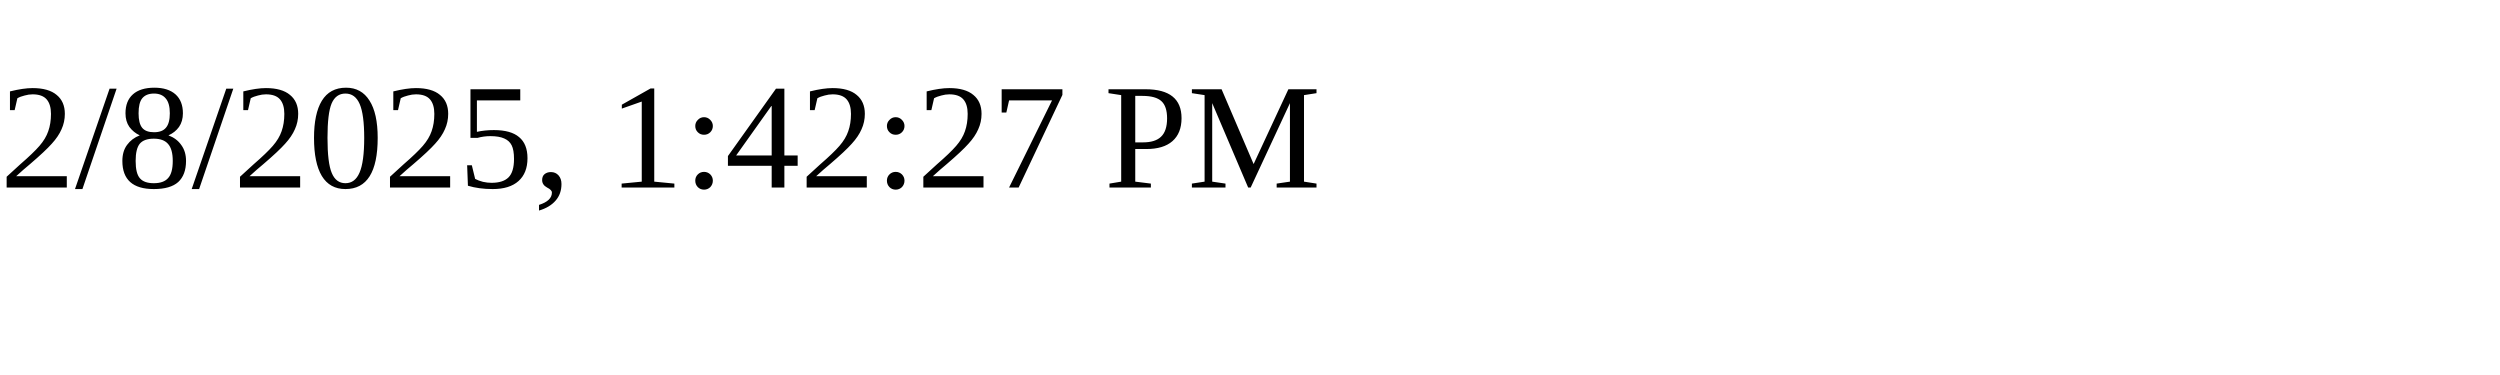
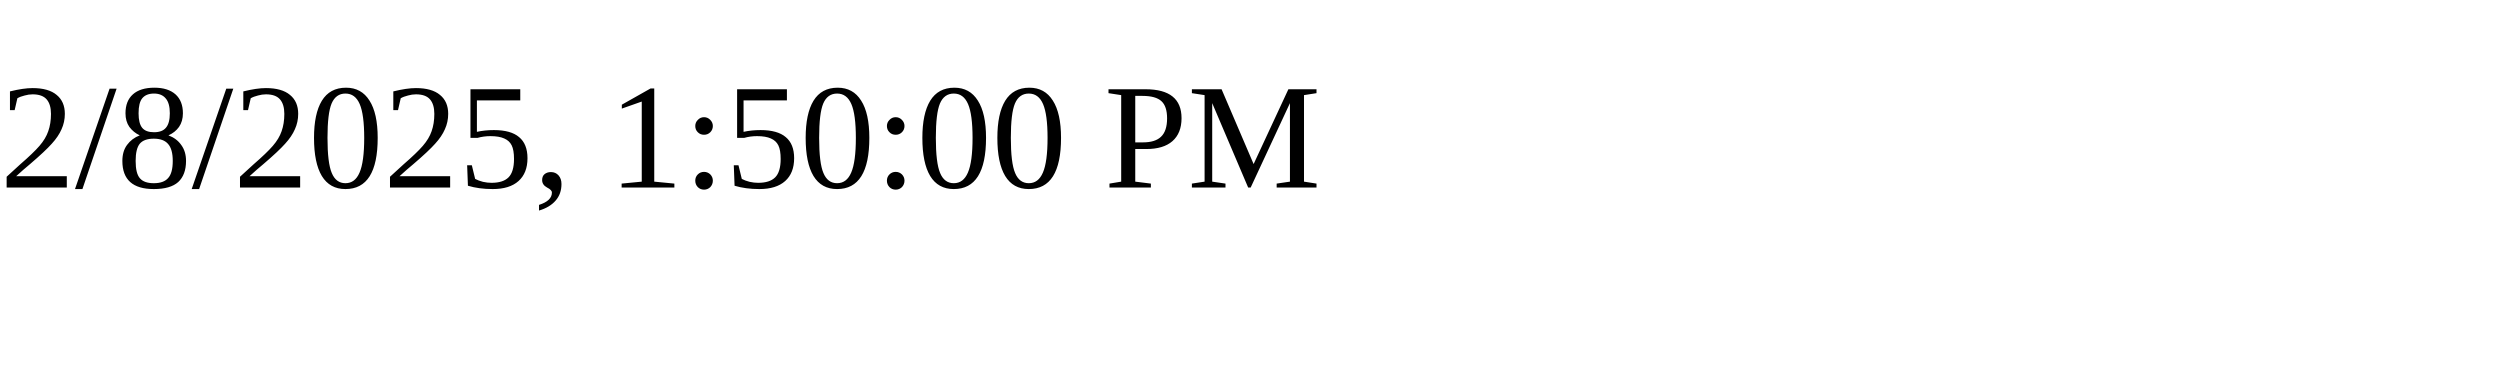
<svg xmlns="http://www.w3.org/2000/svg" height="30" width="200">
-   <text x="0" y="15">2/8/2025, 1:42:27 PM</text>
+   <text x="0" y="15">2/8/2025, 1:50:00 PM</text>
</svg>
